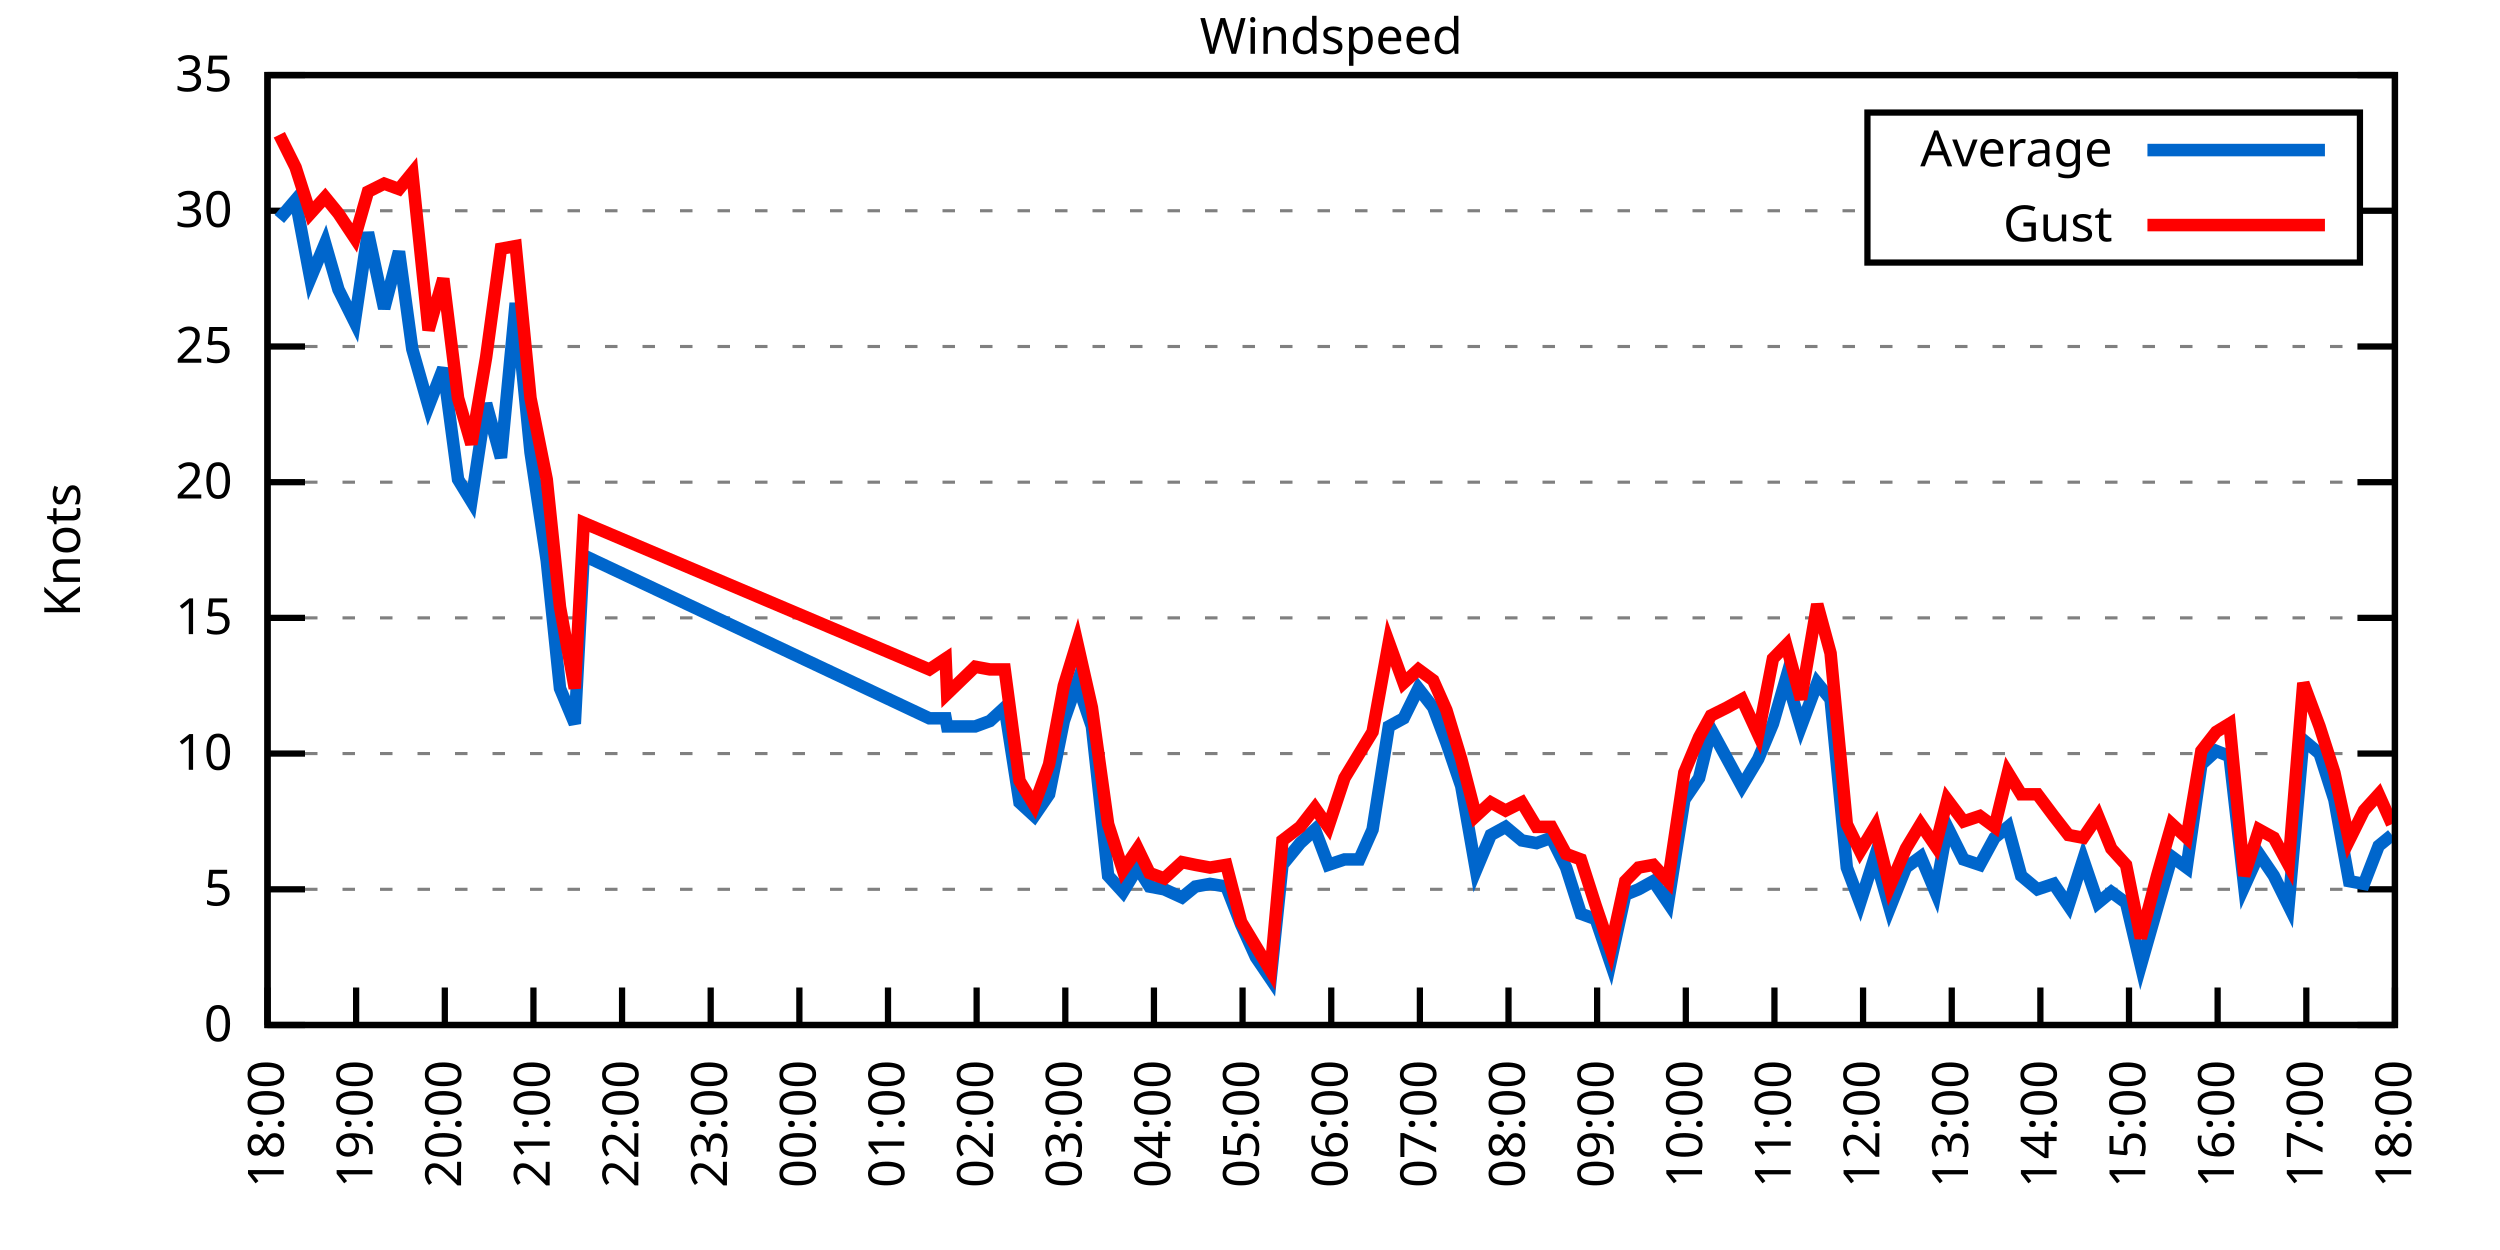
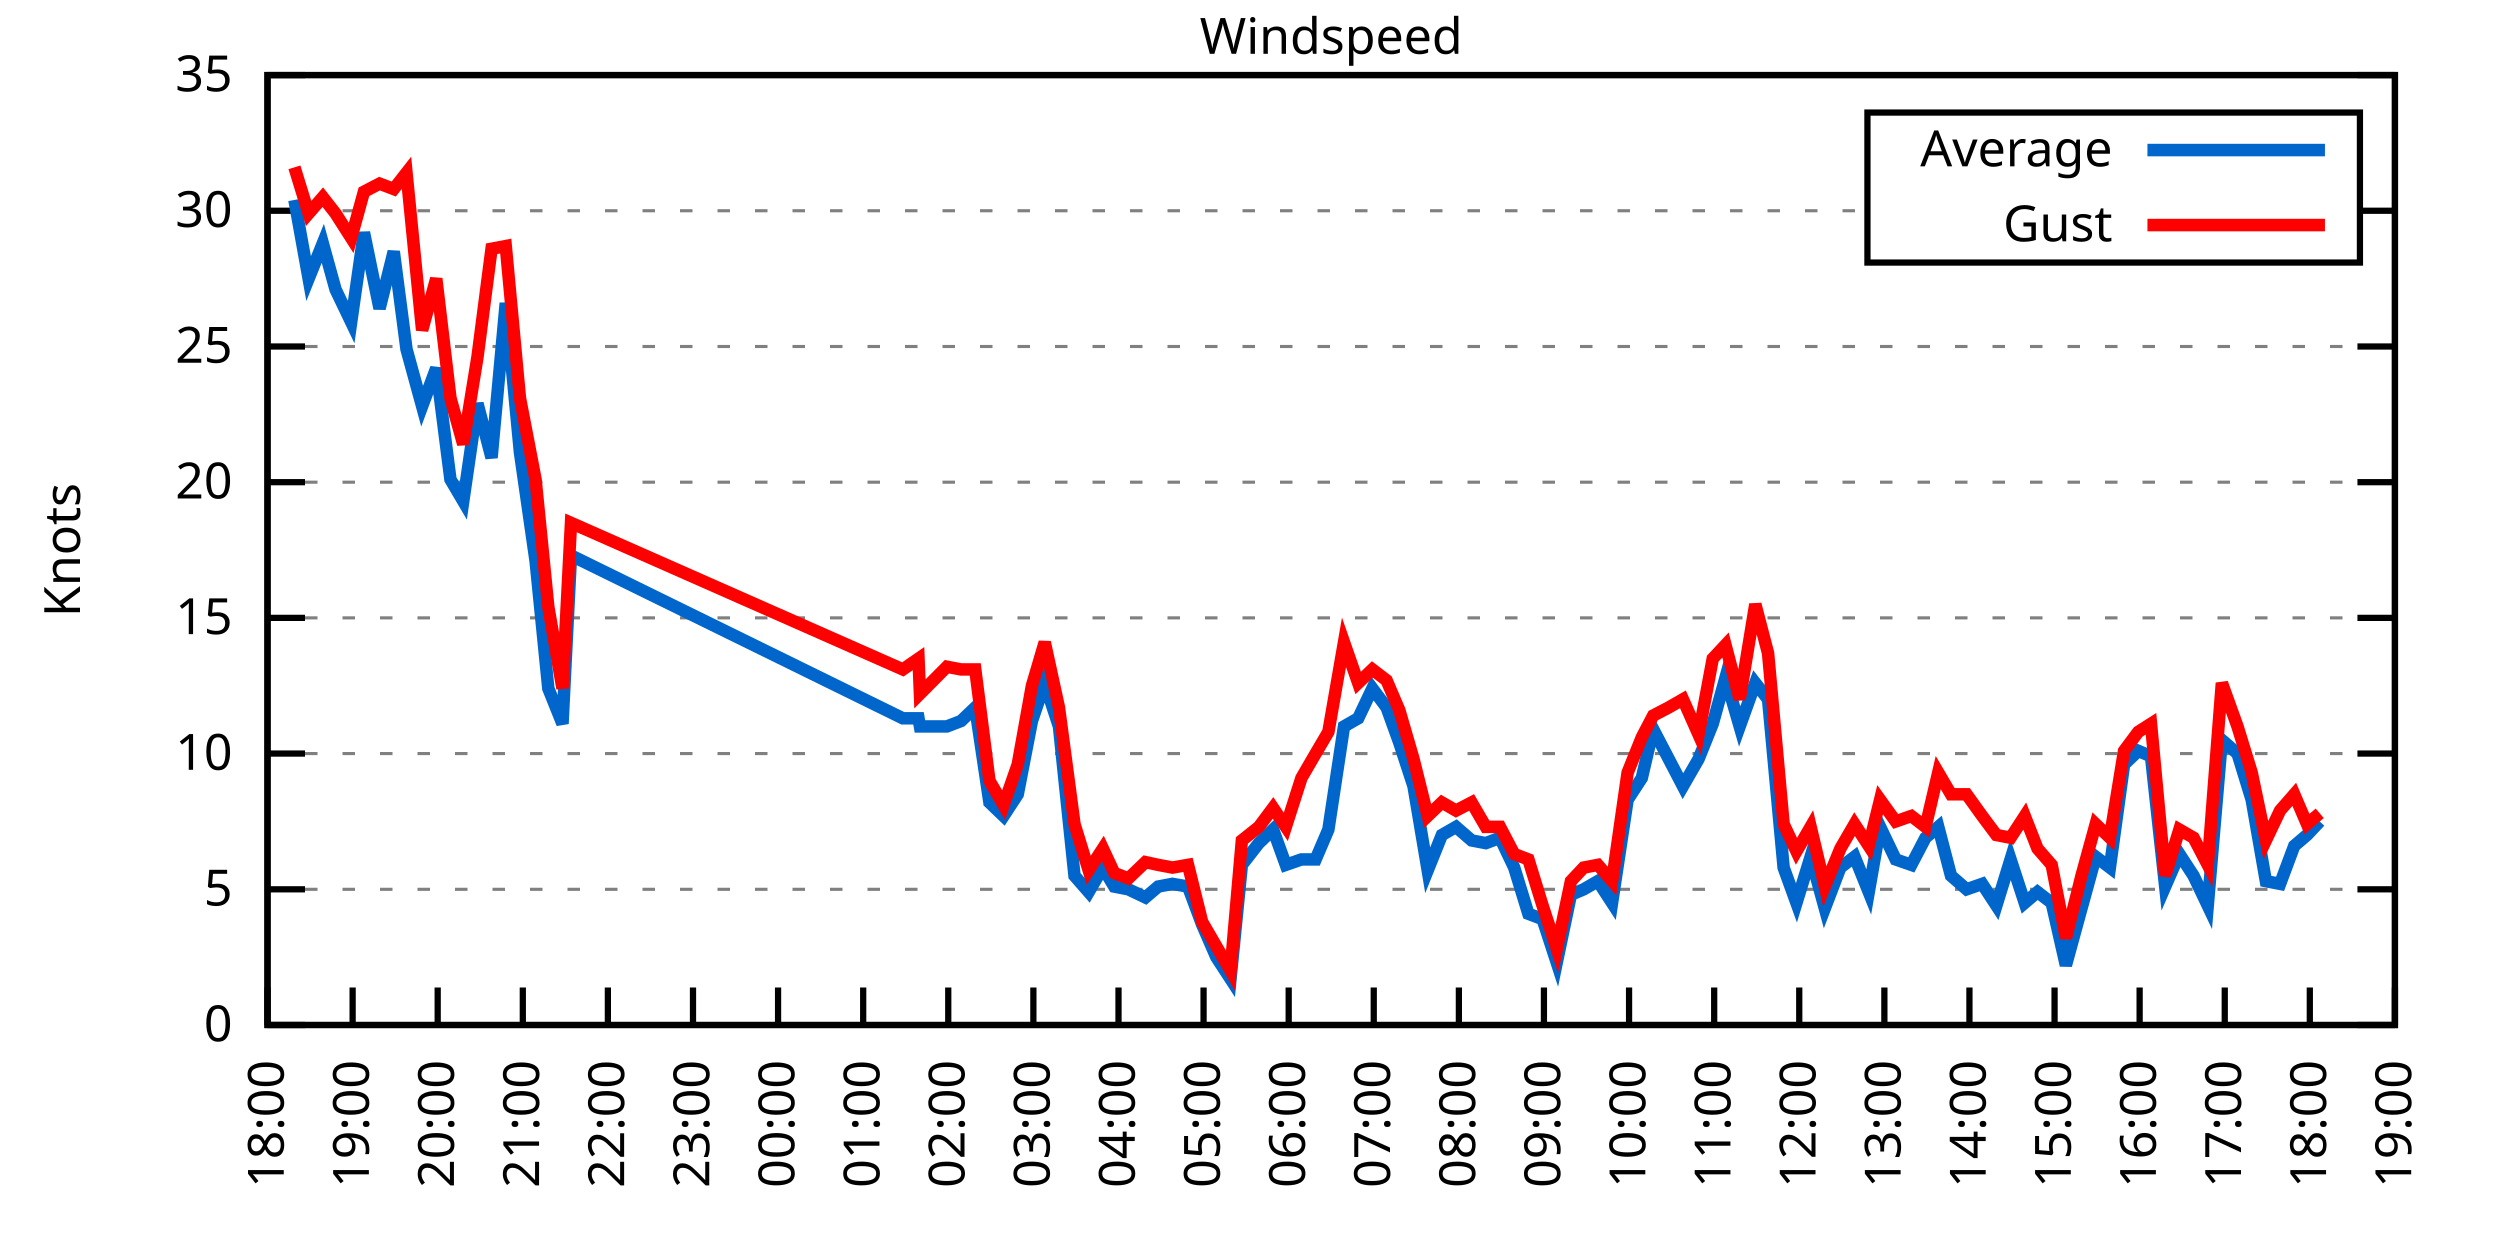
<svg xmlns="http://www.w3.org/2000/svg" xmlns:xlink="http://www.w3.org/1999/xlink" width="400" height="200" viewBox="0 0 400 200">
  <g id="gnuplot_canvas">
    <rect x="0" y="0" width="400" height="200" fill="none" />
    <defs>
      <circle id="gpDot" r="0.5" stroke-width="0.5" stroke="currentColor" />
      <path id="gpPt0" stroke-width="0.333" stroke="currentColor" d="M-1,0 h2 M0,-1 v2" />
      <path id="gpPt1" stroke-width="0.333" stroke="currentColor" d="M-1,-1 L1,1 M1,-1 L-1,1" />
      <path id="gpPt2" stroke-width="0.333" stroke="currentColor" d="M-1,0 L1,0 M0,-1 L0,1 M-1,-1 L1,1 M-1,1 L1,-1" />
      <rect id="gpPt3" stroke-width="0.333" stroke="currentColor" x="-1" y="-1" width="2" height="2" />
      <rect id="gpPt4" stroke-width="0.333" stroke="currentColor" fill="currentColor" x="-1" y="-1" width="2" height="2" />
      <circle id="gpPt5" stroke-width="0.333" stroke="currentColor" cx="0" cy="0" r="1" />
      <use xlink:href="#gpPt5" id="gpPt6" fill="currentColor" stroke="none" />
      <path id="gpPt7" stroke-width="0.333" stroke="currentColor" d="M0,-1.33 L-1.33,0.67 L1.33,0.67 z" />
      <use xlink:href="#gpPt7" id="gpPt8" fill="currentColor" stroke="none" />
      <use xlink:href="#gpPt7" id="gpPt9" stroke="currentColor" transform="rotate(180)" />
      <use xlink:href="#gpPt9" id="gpPt10" fill="currentColor" stroke="none" />
      <use xlink:href="#gpPt3" id="gpPt11" stroke="currentColor" transform="rotate(45)" />
      <use xlink:href="#gpPt11" id="gpPt12" fill="currentColor" stroke="none" />
      <path id="gpPt13" stroke-width="0.333" stroke="currentColor" d="M0,1.330 L1.265,0.411 L0.782,-1.067 L-0.782,-1.076 L-1.265,0.411 z" />
      <use xlink:href="#gpPt13" id="gpPt14" fill="currentColor" stroke="none" />
      <filter id="textbox" filterUnits="objectBoundingBox" x="0" y="0" height="1" width="1">
        <feFlood flood-color="white" flood-opacity="1" result="bgnd" />
        <feComposite in="SourceGraphic" in2="bgnd" operator="atop" />
      </filter>
      <filter id="greybox" filterUnits="objectBoundingBox" x="0" y="0" height="1" width="1">
        <feFlood flood-color="lightgrey" flood-opacity="1" result="grey" />
        <feComposite in="SourceGraphic" in2="grey" operator="atop" />
      </filter>
    </defs>
    <g fill="none" color="white" stroke="currentColor" stroke-width="1.00" stroke-linecap="butt" stroke-linejoin="miter">
</g>
    <g fill="none" color="black" stroke="currentColor" stroke-width="1.00" stroke-linecap="butt" stroke-linejoin="miter">
      <g stroke="none" shape-rendering="crispEdges">
        <polygon fill="rgb(255, 255, 255)" points="42.80,164.00 383.18,164.00 383.18,12.02 42.80,12.02 " />
      </g>
    </g>
    <g fill="none" color="black" stroke="currentColor" stroke-width="1.00" stroke-linecap="butt" stroke-linejoin="miter">
</g>
    <g fill="none" color="black" stroke="black" stroke-width="0.50" stroke-linecap="butt" stroke-linejoin="miter">
</g>
    <g fill="none" color="gray" stroke="currentColor" stroke-width="0.50" stroke-linecap="butt" stroke-linejoin="miter">
      <path stroke="gray" stroke-dasharray="2,4" class="gridline" d="M42.80,164.00 L383.19,164.00  " />
    </g>
    <g fill="none" color="gray" stroke="gray" stroke-width="1.00" stroke-linecap="butt" stroke-linejoin="miter">
</g>
    <g fill="none" color="black" stroke="currentColor" stroke-width="1.00" stroke-linecap="butt" stroke-linejoin="miter">
      <path stroke="black" d="M42.80,164.00 L48.80,164.00 M383.19,164.00 L377.19,164.00  " />
      <g transform="translate(37.20,166.60)" stroke="none" fill="black" font-family="Sans" font-size="8.00" text-anchor="end">
        <text>
          <tspan font-family="Sans"> 0</tspan>
        </text>
      </g>
    </g>
    <g fill="none" color="black" stroke="currentColor" stroke-width="1.00" stroke-linecap="butt" stroke-linejoin="miter">
</g>
    <g fill="none" color="black" stroke="black" stroke-width="0.50" stroke-linecap="butt" stroke-linejoin="miter">
</g>
    <g fill="none" color="gray" stroke="currentColor" stroke-width="0.50" stroke-linecap="butt" stroke-linejoin="miter">
      <path stroke="gray" stroke-dasharray="2,4" class="gridline" d="M42.80,142.29 L383.19,142.29  " />
    </g>
    <g fill="none" color="gray" stroke="gray" stroke-width="1.00" stroke-linecap="butt" stroke-linejoin="miter">
</g>
    <g fill="none" color="black" stroke="currentColor" stroke-width="1.00" stroke-linecap="butt" stroke-linejoin="miter">
      <path stroke="black" d="M42.80,142.29 L48.80,142.29 M383.19,142.29 L377.19,142.29  " />
      <g transform="translate(37.20,144.89)" stroke="none" fill="black" font-family="Sans" font-size="8.00" text-anchor="end">
        <text>
          <tspan font-family="Sans"> 5</tspan>
        </text>
      </g>
    </g>
    <g fill="none" color="black" stroke="currentColor" stroke-width="1.00" stroke-linecap="butt" stroke-linejoin="miter">
</g>
    <g fill="none" color="black" stroke="black" stroke-width="0.50" stroke-linecap="butt" stroke-linejoin="miter">
</g>
    <g fill="none" color="gray" stroke="currentColor" stroke-width="0.50" stroke-linecap="butt" stroke-linejoin="miter">
      <path stroke="gray" stroke-dasharray="2,4" class="gridline" d="M42.80,120.57 L383.19,120.57  " />
    </g>
    <g fill="none" color="gray" stroke="gray" stroke-width="1.00" stroke-linecap="butt" stroke-linejoin="miter">
</g>
    <g fill="none" color="black" stroke="currentColor" stroke-width="1.00" stroke-linecap="butt" stroke-linejoin="miter">
      <path stroke="black" d="M42.80,120.57 L48.80,120.57 M383.19,120.57 L377.19,120.57  " />
      <g transform="translate(37.20,123.17)" stroke="none" fill="black" font-family="Sans" font-size="8.00" text-anchor="end">
        <text>
          <tspan font-family="Sans"> 10</tspan>
        </text>
      </g>
    </g>
    <g fill="none" color="black" stroke="currentColor" stroke-width="1.00" stroke-linecap="butt" stroke-linejoin="miter">
</g>
    <g fill="none" color="black" stroke="black" stroke-width="0.50" stroke-linecap="butt" stroke-linejoin="miter">
</g>
    <g fill="none" color="gray" stroke="currentColor" stroke-width="0.50" stroke-linecap="butt" stroke-linejoin="miter">
      <path stroke="gray" stroke-dasharray="2,4" class="gridline" d="M42.80,98.86 L383.19,98.86  " />
    </g>
    <g fill="none" color="gray" stroke="gray" stroke-width="1.00" stroke-linecap="butt" stroke-linejoin="miter">
</g>
    <g fill="none" color="black" stroke="currentColor" stroke-width="1.00" stroke-linecap="butt" stroke-linejoin="miter">
      <path stroke="black" d="M42.80,98.86 L48.80,98.86 M383.19,98.86 L377.19,98.86  " />
      <g transform="translate(37.20,101.46)" stroke="none" fill="black" font-family="Sans" font-size="8.00" text-anchor="end">
        <text>
          <tspan font-family="Sans"> 15</tspan>
        </text>
      </g>
    </g>
    <g fill="none" color="black" stroke="currentColor" stroke-width="1.00" stroke-linecap="butt" stroke-linejoin="miter">
</g>
    <g fill="none" color="black" stroke="black" stroke-width="0.50" stroke-linecap="butt" stroke-linejoin="miter">
</g>
    <g fill="none" color="gray" stroke="currentColor" stroke-width="0.50" stroke-linecap="butt" stroke-linejoin="miter">
      <path stroke="gray" stroke-dasharray="2,4" class="gridline" d="M42.80,77.15 L383.19,77.15  " />
    </g>
    <g fill="none" color="gray" stroke="gray" stroke-width="1.00" stroke-linecap="butt" stroke-linejoin="miter">
</g>
    <g fill="none" color="black" stroke="currentColor" stroke-width="1.00" stroke-linecap="butt" stroke-linejoin="miter">
      <path stroke="black" d="M42.80,77.15 L48.80,77.15 M383.19,77.15 L377.19,77.15  " />
      <g transform="translate(37.20,79.75)" stroke="none" fill="black" font-family="Sans" font-size="8.00" text-anchor="end">
        <text>
          <tspan font-family="Sans"> 20</tspan>
        </text>
      </g>
    </g>
    <g fill="none" color="black" stroke="currentColor" stroke-width="1.00" stroke-linecap="butt" stroke-linejoin="miter">
</g>
    <g fill="none" color="black" stroke="black" stroke-width="0.50" stroke-linecap="butt" stroke-linejoin="miter">
</g>
    <g fill="none" color="gray" stroke="currentColor" stroke-width="0.50" stroke-linecap="butt" stroke-linejoin="miter">
      <path stroke="gray" stroke-dasharray="2,4" class="gridline" d="M42.80,55.44 L383.19,55.44  " />
    </g>
    <g fill="none" color="gray" stroke="gray" stroke-width="1.00" stroke-linecap="butt" stroke-linejoin="miter">
</g>
    <g fill="none" color="black" stroke="currentColor" stroke-width="1.00" stroke-linecap="butt" stroke-linejoin="miter">
      <path stroke="black" d="M42.80,55.44 L48.80,55.44 M383.19,55.44 L377.19,55.44  " />
      <g transform="translate(37.20,58.04)" stroke="none" fill="black" font-family="Sans" font-size="8.00" text-anchor="end">
        <text>
          <tspan font-family="Sans"> 25</tspan>
        </text>
      </g>
    </g>
    <g fill="none" color="black" stroke="currentColor" stroke-width="1.00" stroke-linecap="butt" stroke-linejoin="miter">
</g>
    <g fill="none" color="black" stroke="black" stroke-width="0.50" stroke-linecap="butt" stroke-linejoin="miter">
</g>
    <g fill="none" color="gray" stroke="currentColor" stroke-width="0.50" stroke-linecap="butt" stroke-linejoin="miter">
      <path stroke="gray" stroke-dasharray="2,4" class="gridline" d="M42.80,33.72 L298.79,33.72 M377.59,33.72 L383.19,33.72  " />
    </g>
    <g fill="none" color="gray" stroke="gray" stroke-width="1.00" stroke-linecap="butt" stroke-linejoin="miter">
</g>
    <g fill="none" color="black" stroke="currentColor" stroke-width="1.00" stroke-linecap="butt" stroke-linejoin="miter">
      <path stroke="black" d="M42.80,33.72 L48.80,33.72 M383.19,33.72 L377.19,33.72  " />
      <g transform="translate(37.20,36.32)" stroke="none" fill="black" font-family="Sans" font-size="8.00" text-anchor="end">
        <text>
          <tspan font-family="Sans"> 30</tspan>
        </text>
      </g>
    </g>
    <g fill="none" color="black" stroke="currentColor" stroke-width="1.00" stroke-linecap="butt" stroke-linejoin="miter">
</g>
    <g fill="none" color="black" stroke="black" stroke-width="0.50" stroke-linecap="butt" stroke-linejoin="miter">
</g>
    <g fill="none" color="gray" stroke="currentColor" stroke-width="0.50" stroke-linecap="butt" stroke-linejoin="miter">
      <path stroke="gray" stroke-dasharray="2,4" class="gridline" d="M42.80,12.01 L383.19,12.01  " />
    </g>
    <g fill="none" color="gray" stroke="gray" stroke-width="1.00" stroke-linecap="butt" stroke-linejoin="miter">
</g>
    <g fill="none" color="black" stroke="currentColor" stroke-width="1.00" stroke-linecap="butt" stroke-linejoin="miter">
      <path stroke="black" d="M42.80,12.01 L48.80,12.01 M383.19,12.01 L377.19,12.01  " />
      <g transform="translate(37.20,14.61)" stroke="none" fill="black" font-family="Sans" font-size="8.00" text-anchor="end">
        <text>
          <tspan font-family="Sans"> 35</tspan>
        </text>
      </g>
    </g>
    <g fill="none" color="black" stroke="currentColor" stroke-width="1.00" stroke-linecap="butt" stroke-linejoin="miter">
      <path stroke="black" d="M42.80,164.00 L42.80,158.00  " />
      <g transform="translate(45.40,169.60) rotate(270.00)" stroke="none" fill="black" font-family="Sans" font-size="8.00" text-anchor="end">
        <text>
          <tspan font-family="Sans">18:00</tspan>
        </text>
      </g>
    </g>
    <g fill="none" color="black" stroke="currentColor" stroke-width="1.00" stroke-linecap="butt" stroke-linejoin="miter">
-       <path stroke="black" d="M56.98,164.00 L56.98,158.00  " />
-       <g transform="translate(59.58,169.60) rotate(270.00)" stroke="none" fill="black" font-family="Sans" font-size="8.00" text-anchor="end">
+       <path stroke="black" d="M56.42,164.00 L56.42,158.00  " />
+       <g transform="translate(59.02,169.60) rotate(270.00)" stroke="none" fill="black" font-family="Sans" font-size="8.00" text-anchor="end">
        <text>
          <tspan font-family="Sans">19:00</tspan>
        </text>
      </g>
    </g>
    <g fill="none" color="black" stroke="currentColor" stroke-width="1.00" stroke-linecap="butt" stroke-linejoin="miter">
-       <path stroke="black" d="M71.17,164.00 L71.17,158.00  " />
-       <g transform="translate(73.77,169.60) rotate(270.00)" stroke="none" fill="black" font-family="Sans" font-size="8.00" text-anchor="end">
+       <path stroke="black" d="M70.03,164.00 L70.03,158.00  " />
+       <g transform="translate(72.63,169.60) rotate(270.00)" stroke="none" fill="black" font-family="Sans" font-size="8.00" text-anchor="end">
        <text>
          <tspan font-family="Sans">20:00</tspan>
        </text>
      </g>
    </g>
    <g fill="none" color="black" stroke="currentColor" stroke-width="1.00" stroke-linecap="butt" stroke-linejoin="miter">
-       <path stroke="black" d="M85.35,164.00 L85.35,158.00  " />
-       <g transform="translate(87.95,169.60) rotate(270.00)" stroke="none" fill="black" font-family="Sans" font-size="8.00" text-anchor="end">
+       <path stroke="black" d="M83.65,164.00 L83.65,158.00  " />
+       <g transform="translate(86.25,169.60) rotate(270.00)" stroke="none" fill="black" font-family="Sans" font-size="8.00" text-anchor="end">
        <text>
          <tspan font-family="Sans">21:00</tspan>
        </text>
      </g>
    </g>
    <g fill="none" color="black" stroke="currentColor" stroke-width="1.00" stroke-linecap="butt" stroke-linejoin="miter">
-       <path stroke="black" d="M99.53,164.00 L99.53,158.00  " />
-       <g transform="translate(102.13,169.60) rotate(270.00)" stroke="none" fill="black" font-family="Sans" font-size="8.00" text-anchor="end">
+       <path stroke="black" d="M97.26,164.00 L97.26,158.00  " />
+       <g transform="translate(99.86,169.60) rotate(270.00)" stroke="none" fill="black" font-family="Sans" font-size="8.00" text-anchor="end">
        <text>
          <tspan font-family="Sans">22:00</tspan>
        </text>
      </g>
    </g>
    <g fill="none" color="black" stroke="currentColor" stroke-width="1.00" stroke-linecap="butt" stroke-linejoin="miter">
-       <path stroke="black" d="M113.71,164.00 L113.71,158.00  " />
-       <g transform="translate(116.31,169.60) rotate(270.00)" stroke="none" fill="black" font-family="Sans" font-size="8.00" text-anchor="end">
+       <path stroke="black" d="M110.88,164.00 L110.88,158.00  " />
+       <g transform="translate(113.48,169.60) rotate(270.00)" stroke="none" fill="black" font-family="Sans" font-size="8.00" text-anchor="end">
        <text>
          <tspan font-family="Sans">23:00</tspan>
        </text>
      </g>
    </g>
    <g fill="none" color="black" stroke="currentColor" stroke-width="1.00" stroke-linecap="butt" stroke-linejoin="miter">
-       <path stroke="black" d="M127.90,164.00 L127.90,158.00  " />
-       <g transform="translate(130.50,169.60) rotate(270.00)" stroke="none" fill="black" font-family="Sans" font-size="8.00" text-anchor="end">
+       <path stroke="black" d="M124.49,164.00 L124.49,158.00  " />
+       <g transform="translate(127.09,169.60) rotate(270.00)" stroke="none" fill="black" font-family="Sans" font-size="8.00" text-anchor="end">
        <text>
          <tspan font-family="Sans">00:00</tspan>
        </text>
      </g>
    </g>
    <g fill="none" color="black" stroke="currentColor" stroke-width="1.00" stroke-linecap="butt" stroke-linejoin="miter">
-       <path stroke="black" d="M142.08,164.00 L142.08,158.00  " />
-       <g transform="translate(144.68,169.60) rotate(270.00)" stroke="none" fill="black" font-family="Sans" font-size="8.00" text-anchor="end">
+       <path stroke="black" d="M138.11,164.00 L138.11,158.00  " />
+       <g transform="translate(140.71,169.60) rotate(270.00)" stroke="none" fill="black" font-family="Sans" font-size="8.00" text-anchor="end">
        <text>
          <tspan font-family="Sans">01:00</tspan>
        </text>
      </g>
    </g>
    <g fill="none" color="black" stroke="currentColor" stroke-width="1.00" stroke-linecap="butt" stroke-linejoin="miter">
-       <path stroke="black" d="M156.26,164.00 L156.26,158.00  " />
-       <g transform="translate(158.86,169.60) rotate(270.00)" stroke="none" fill="black" font-family="Sans" font-size="8.00" text-anchor="end">
+       <path stroke="black" d="M151.72,164.00 L151.72,158.00  " />
+       <g transform="translate(154.32,169.60) rotate(270.00)" stroke="none" fill="black" font-family="Sans" font-size="8.00" text-anchor="end">
        <text>
          <tspan font-family="Sans">02:00</tspan>
        </text>
      </g>
    </g>
    <g fill="none" color="black" stroke="currentColor" stroke-width="1.00" stroke-linecap="butt" stroke-linejoin="miter">
-       <path stroke="black" d="M170.45,164.00 L170.45,158.00  " />
-       <g transform="translate(173.05,169.60) rotate(270.00)" stroke="none" fill="black" font-family="Sans" font-size="8.00" text-anchor="end">
+       <path stroke="black" d="M165.34,164.00 L165.34,158.00  " />
+       <g transform="translate(167.94,169.60) rotate(270.00)" stroke="none" fill="black" font-family="Sans" font-size="8.00" text-anchor="end">
        <text>
          <tspan font-family="Sans">03:00</tspan>
        </text>
      </g>
    </g>
    <g fill="none" color="black" stroke="currentColor" stroke-width="1.00" stroke-linecap="butt" stroke-linejoin="miter">
-       <path stroke="black" d="M184.63,164.00 L184.63,158.00  " />
-       <g transform="translate(187.23,169.60) rotate(270.00)" stroke="none" fill="black" font-family="Sans" font-size="8.00" text-anchor="end">
+       <path stroke="black" d="M178.96,164.00 L178.96,158.00  " />
+       <g transform="translate(181.56,169.60) rotate(270.00)" stroke="none" fill="black" font-family="Sans" font-size="8.00" text-anchor="end">
        <text>
          <tspan font-family="Sans">04:00</tspan>
        </text>
      </g>
    </g>
    <g fill="none" color="black" stroke="currentColor" stroke-width="1.00" stroke-linecap="butt" stroke-linejoin="miter">
-       <path stroke="black" d="M198.81,164.00 L198.81,158.00  " />
-       <g transform="translate(201.41,169.60) rotate(270.00)" stroke="none" fill="black" font-family="Sans" font-size="8.00" text-anchor="end">
+       <path stroke="black" d="M192.57,164.00 L192.57,158.00  " />
+       <g transform="translate(195.17,169.60) rotate(270.00)" stroke="none" fill="black" font-family="Sans" font-size="8.00" text-anchor="end">
        <text>
          <tspan font-family="Sans">05:00</tspan>
        </text>
      </g>
    </g>
    <g fill="none" color="black" stroke="currentColor" stroke-width="1.00" stroke-linecap="butt" stroke-linejoin="miter">
-       <path stroke="black" d="M213.00,164.00 L213.00,158.00  " />
-       <g transform="translate(215.60,169.60) rotate(270.00)" stroke="none" fill="black" font-family="Sans" font-size="8.00" text-anchor="end">
+       <path stroke="black" d="M206.19,164.00 L206.19,158.00  " />
+       <g transform="translate(208.79,169.60) rotate(270.00)" stroke="none" fill="black" font-family="Sans" font-size="8.00" text-anchor="end">
        <text>
          <tspan font-family="Sans">06:00</tspan>
        </text>
      </g>
    </g>
    <g fill="none" color="black" stroke="currentColor" stroke-width="1.00" stroke-linecap="butt" stroke-linejoin="miter">
-       <path stroke="black" d="M227.18,164.00 L227.18,158.00  " />
-       <g transform="translate(229.78,169.60) rotate(270.00)" stroke="none" fill="black" font-family="Sans" font-size="8.00" text-anchor="end">
+       <path stroke="black" d="M219.80,164.00 L219.80,158.00  " />
+       <g transform="translate(222.40,169.60) rotate(270.00)" stroke="none" fill="black" font-family="Sans" font-size="8.00" text-anchor="end">
        <text>
          <tspan font-family="Sans">07:00</tspan>
        </text>
      </g>
    </g>
    <g fill="none" color="black" stroke="currentColor" stroke-width="1.00" stroke-linecap="butt" stroke-linejoin="miter">
-       <path stroke="black" d="M241.36,164.00 L241.36,158.00  " />
-       <g transform="translate(243.96,169.60) rotate(270.00)" stroke="none" fill="black" font-family="Sans" font-size="8.00" text-anchor="end">
+       <path stroke="black" d="M233.42,164.00 L233.42,158.00  " />
+       <g transform="translate(236.02,169.60) rotate(270.00)" stroke="none" fill="black" font-family="Sans" font-size="8.00" text-anchor="end">
        <text>
          <tspan font-family="Sans">08:00</tspan>
        </text>
      </g>
    </g>
    <g fill="none" color="black" stroke="currentColor" stroke-width="1.00" stroke-linecap="butt" stroke-linejoin="miter">
-       <path stroke="black" d="M255.54,164.00 L255.54,158.00  " />
-       <g transform="translate(258.14,169.60) rotate(270.00)" stroke="none" fill="black" font-family="Sans" font-size="8.00" text-anchor="end">
+       <path stroke="black" d="M247.03,164.00 L247.03,158.00  " />
+       <g transform="translate(249.63,169.60) rotate(270.00)" stroke="none" fill="black" font-family="Sans" font-size="8.00" text-anchor="end">
        <text>
          <tspan font-family="Sans">09:00</tspan>
        </text>
      </g>
    </g>
    <g fill="none" color="black" stroke="currentColor" stroke-width="1.00" stroke-linecap="butt" stroke-linejoin="miter">
-       <path stroke="black" d="M269.73,164.00 L269.73,158.00  " />
-       <g transform="translate(272.33,169.60) rotate(270.00)" stroke="none" fill="black" font-family="Sans" font-size="8.00" text-anchor="end">
+       <path stroke="black" d="M260.65,164.00 L260.65,158.00  " />
+       <g transform="translate(263.25,169.60) rotate(270.00)" stroke="none" fill="black" font-family="Sans" font-size="8.00" text-anchor="end">
        <text>
          <tspan font-family="Sans">10:00</tspan>
        </text>
      </g>
    </g>
    <g fill="none" color="black" stroke="currentColor" stroke-width="1.00" stroke-linecap="butt" stroke-linejoin="miter">
-       <path stroke="black" d="M283.91,164.00 L283.91,158.00  " />
-       <g transform="translate(286.51,169.60) rotate(270.00)" stroke="none" fill="black" font-family="Sans" font-size="8.00" text-anchor="end">
+       <path stroke="black" d="M274.27,164.00 L274.27,158.00  " />
+       <g transform="translate(276.87,169.60) rotate(270.00)" stroke="none" fill="black" font-family="Sans" font-size="8.00" text-anchor="end">
        <text>
          <tspan font-family="Sans">11:00</tspan>
        </text>
      </g>
    </g>
    <g fill="none" color="black" stroke="currentColor" stroke-width="1.00" stroke-linecap="butt" stroke-linejoin="miter">
-       <path stroke="black" d="M298.09,164.00 L298.09,158.00  " />
-       <g transform="translate(300.69,169.60) rotate(270.00)" stroke="none" fill="black" font-family="Sans" font-size="8.00" text-anchor="end">
+       <path stroke="black" d="M287.88,164.00 L287.88,158.00  " />
+       <g transform="translate(290.48,169.60) rotate(270.00)" stroke="none" fill="black" font-family="Sans" font-size="8.00" text-anchor="end">
        <text>
          <tspan font-family="Sans">12:00</tspan>
        </text>
      </g>
    </g>
    <g fill="none" color="black" stroke="currentColor" stroke-width="1.00" stroke-linecap="butt" stroke-linejoin="miter">
-       <path stroke="black" d="M312.28,164.00 L312.28,158.00  " />
-       <g transform="translate(314.88,169.60) rotate(270.00)" stroke="none" fill="black" font-family="Sans" font-size="8.00" text-anchor="end">
+       <path stroke="black" d="M301.50,164.00 L301.50,158.00  " />
+       <g transform="translate(304.10,169.60) rotate(270.00)" stroke="none" fill="black" font-family="Sans" font-size="8.00" text-anchor="end">
        <text>
          <tspan font-family="Sans">13:00</tspan>
        </text>
      </g>
    </g>
    <g fill="none" color="black" stroke="currentColor" stroke-width="1.00" stroke-linecap="butt" stroke-linejoin="miter">
-       <path stroke="black" d="M326.46,164.00 L326.46,158.00  " />
-       <g transform="translate(329.06,169.60) rotate(270.00)" stroke="none" fill="black" font-family="Sans" font-size="8.00" text-anchor="end">
+       <path stroke="black" d="M315.11,164.00 L315.11,158.00  " />
+       <g transform="translate(317.71,169.60) rotate(270.00)" stroke="none" fill="black" font-family="Sans" font-size="8.00" text-anchor="end">
        <text>
          <tspan font-family="Sans">14:00</tspan>
        </text>
      </g>
    </g>
    <g fill="none" color="black" stroke="currentColor" stroke-width="1.00" stroke-linecap="butt" stroke-linejoin="miter">
-       <path stroke="black" d="M340.64,164.00 L340.64,158.00  " />
-       <g transform="translate(343.24,169.60) rotate(270.00)" stroke="none" fill="black" font-family="Sans" font-size="8.00" text-anchor="end">
+       <path stroke="black" d="M328.73,164.00 L328.73,158.00  " />
+       <g transform="translate(331.33,169.60) rotate(270.00)" stroke="none" fill="black" font-family="Sans" font-size="8.00" text-anchor="end">
        <text>
          <tspan font-family="Sans">15:00</tspan>
        </text>
      </g>
    </g>
    <g fill="none" color="black" stroke="currentColor" stroke-width="1.00" stroke-linecap="butt" stroke-linejoin="miter">
-       <path stroke="black" d="M354.82,164.00 L354.82,158.00  " />
-       <g transform="translate(357.42,169.60) rotate(270.00)" stroke="none" fill="black" font-family="Sans" font-size="8.00" text-anchor="end">
+       <path stroke="black" d="M342.34,164.00 L342.34,158.00  " />
+       <g transform="translate(344.94,169.60) rotate(270.00)" stroke="none" fill="black" font-family="Sans" font-size="8.00" text-anchor="end">
        <text>
          <tspan font-family="Sans">16:00</tspan>
        </text>
      </g>
    </g>
    <g fill="none" color="black" stroke="currentColor" stroke-width="1.00" stroke-linecap="butt" stroke-linejoin="miter">
-       <path stroke="black" d="M369.01,164.00 L369.01,158.00  " />
-       <g transform="translate(371.61,169.60) rotate(270.00)" stroke="none" fill="black" font-family="Sans" font-size="8.00" text-anchor="end">
+       <path stroke="black" d="M355.96,164.00 L355.96,158.00  " />
+       <g transform="translate(358.56,169.60) rotate(270.00)" stroke="none" fill="black" font-family="Sans" font-size="8.00" text-anchor="end">
        <text>
          <tspan font-family="Sans">17:00</tspan>
+         </text>
+       </g>
+     </g>
+     <g fill="none" color="black" stroke="currentColor" stroke-width="1.00" stroke-linecap="butt" stroke-linejoin="miter">
+       <path stroke="black" d="M369.57,164.00 L369.57,158.00  " />
+       <g transform="translate(372.17,169.60) rotate(270.00)" stroke="none" fill="black" font-family="Sans" font-size="8.00" text-anchor="end">
+         <text>
+           <tspan font-family="Sans">18:00</tspan>
        </text>
      </g>
    </g>
    <g fill="none" color="black" stroke="currentColor" stroke-width="1.00" stroke-linecap="butt" stroke-linejoin="miter">
      <path stroke="black" d="M383.19,164.00 L383.19,158.00  " />
      <g transform="translate(385.79,169.60) rotate(270.00)" stroke="none" fill="black" font-family="Sans" font-size="8.00" text-anchor="end">
        <text>
-           <tspan font-family="Sans">18:00</tspan>
+           <tspan font-family="Sans">19:00</tspan>
        </text>
      </g>
    </g>
    <g fill="none" color="black" stroke="currentColor" stroke-width="1.00" stroke-linecap="butt" stroke-linejoin="miter">
</g>
    <g fill="none" color="black" stroke="currentColor" stroke-width="1.00" stroke-linecap="butt" stroke-linejoin="miter">
      <path stroke="black" d="M42.80,12.01 L42.80,164.00 L383.19,164.00 L383.19,12.01 L42.80,12.01 Z  " />
    </g>
    <g fill="none" color="black" stroke="currentColor" stroke-width="1.00" stroke-linecap="butt" stroke-linejoin="miter">
</g>
    <g fill="none" color="black" stroke="currentColor" stroke-width="1.00" stroke-linecap="butt" stroke-linejoin="miter">
      <path stroke="black" d="M298.79,42.01 L298.79,18.01 L377.59,18.01 L377.59,42.01 L298.79,42.01 Z  " />
    </g>
    <g id="Windspeed_plot_1">
      <g fill="none" color="white" stroke="black" stroke-width="2.00" stroke-linecap="butt" stroke-linejoin="miter">
</g>
      <g fill="none" color="black" stroke="currentColor" stroke-width="2.00" stroke-linecap="butt" stroke-linejoin="miter">
        <g transform="translate(337.99,26.61)" stroke="none" fill="black" font-family="Sans" font-size="8.00" text-anchor="end">
          <text>
            <tspan font-family="Sans">Average</tspan>
          </text>
        </g>
      </g>
      <g fill="none" color="black" stroke="currentColor" stroke-width="2.00" stroke-linecap="butt" stroke-linejoin="miter">
-         <path stroke="rgb(  0, 102, 204)" d="M343.59,24.01 L371.99,24.01 M44.69,35.03 L47.29,31.99 L49.66,44.58 L52.02,38.93 L54.15,46.32 L56.75,51.53   L58.87,37.20 L61.47,49.36 L63.84,40.24 L65.97,55.87 L68.57,64.99 L70.93,58.91 L73.29,76.71 L75.42,80.19   L77.78,64.56 L80.15,73.24 L82.51,48.49 L84.88,72.37 L87.48,89.74 L89.60,110.15 L91.97,115.80 L93.39,88.87   L148.70,114.93 L151.30,114.93 L151.54,116.23 L156.03,116.23 L158.39,115.36 L160.75,113.19 L163.12,128.39 L165.48,130.56   L167.85,127.09 L170.21,115.36 L172.34,109.28 L174.70,116.23 L177.30,140.12 L179.67,142.72 L182.03,138.81 L183.92,141.85   L186.28,142.29 L189.12,143.59 L191.25,141.85 L193.61,141.42 L196.21,141.85 L198.58,147.93 L200.94,153.14 L203.30,156.62   L205.19,138.38 L208.03,134.90 L210.39,132.73 L212.52,138.38 L215.12,137.51 L217.49,137.51 L219.61,132.73 L222.21,116.23   L224.58,114.93 L226.94,110.15 L229.31,113.19 L231.43,118.84 L233.80,125.79 L236.16,139.25 L238.52,133.60 L240.89,132.30   L243.49,134.47 L245.85,134.90 L248.22,134.04 L250.58,138.81 L252.94,146.20 L255.31,147.06 L257.67,154.01 L260.04,143.16   L262.16,142.29 L264.53,140.98 L266.89,144.46 L269.49,127.96 L271.85,124.48 L273.75,116.67 L276.35,121.44 L278.71,125.79   L281.31,121.44 L283.67,115.80 L285.80,108.42 L288.16,116.23 L290.76,109.28 L292.89,111.89 L295.49,138.81 L297.62,144.46   L299.98,137.08 L302.35,145.33 L304.95,138.81 L307.31,137.08 L309.68,142.72 L311.57,132.30 L314.17,137.51 L316.77,138.38   L319.13,134.04 L321.26,132.30 L323.39,140.12 L325.99,142.29 L328.59,141.42 L330.95,144.89 L333.31,137.51 L335.68,144.46   L337.80,142.72 L340.17,144.46 L342.53,154.45 L345.13,145.33 L347.50,137.08 L349.86,138.81 L352.22,122.31 L354.59,120.14   L356.72,121.01 L359.08,141.85 L361.44,136.64 L363.81,140.12 L366.17,144.89 L368.53,118.40 L371.13,120.57 L373.50,127.96   L375.86,140.98 L378.23,141.42 L380.59,135.34 L382.72,133.60  " />
+         <path stroke="rgb(  0, 102, 204)" d="M343.59,24.01 L371.99,24.01 M47.11,31.99 L49.38,44.58 L51.65,38.93 L53.69,46.32 L56.19,51.53 L58.23,37.20   L60.73,49.36 L63.00,40.24 L65.04,55.87 L67.54,64.99 L69.80,58.91 L72.07,76.71 L74.12,80.19 L76.39,64.56   L78.65,73.24 L80.92,48.49 L83.19,72.37 L85.69,89.74 L87.73,110.15 L90.00,115.80 L91.36,88.87 L144.46,114.93   L146.96,114.93 L147.19,116.23 L151.50,116.23 L153.77,115.36 L156.04,113.19 L158.31,128.39 L160.57,130.56 L162.84,127.09   L165.11,115.36 L167.16,109.28 L169.43,116.23 L171.92,140.12 L174.19,142.72 L176.46,138.81 L178.28,141.85 L180.54,142.29   L183.27,143.59 L185.31,141.85 L187.58,141.42 L190.08,141.85 L192.34,147.93 L194.61,153.14 L196.88,156.62 L198.70,138.38   L201.42,134.90 L203.69,132.73 L205.73,138.38 L208.23,137.51 L210.50,137.51 L212.54,132.73 L215.04,116.23 L217.31,114.93   L219.58,110.15 L221.85,113.19 L223.89,118.84 L226.16,125.79 L228.43,139.25 L230.70,133.60 L232.96,132.30 L235.46,134.47   L237.73,134.90 L240.00,134.04 L242.27,138.81 L244.54,146.20 L246.81,147.06 L249.08,154.01 L251.35,143.16 L253.39,142.29   L255.66,140.98 L257.93,144.46 L260.42,127.96 L262.69,124.48 L264.51,116.67 L267.00,121.44 L269.27,125.79 L271.77,121.44   L274.04,115.80 L276.08,108.42 L278.35,116.23 L280.85,109.28 L282.89,111.89 L285.38,138.81 L287.43,144.46 L289.70,137.08   L291.97,145.33 L294.46,138.81 L296.73,137.08 L299.00,142.72 L300.82,132.30 L303.31,137.51 L305.81,138.38 L308.08,134.04   L310.12,132.30 L312.16,140.12 L314.66,142.29 L317.15,141.42 L319.42,144.89 L321.69,137.51 L323.96,144.46 L326.00,142.72   L328.27,144.46 L330.54,154.45 L333.04,145.33 L335.31,137.08 L337.58,138.81 L339.85,122.31 L342.12,120.14 L344.16,121.01   L346.43,141.85 L348.70,136.64 L350.97,140.12 L353.24,144.89 L355.50,118.40 L358.00,120.57 L360.27,127.96 L362.54,140.98   L364.81,141.42 L367.08,135.34 L369.12,133.60 L371.16,131.43  " />
      </g>
    </g>
    <g id="Windspeed_plot_2">
      <g fill="none" color="black" stroke="currentColor" stroke-width="2.00" stroke-linecap="butt" stroke-linejoin="miter">
        <g transform="translate(337.99,38.61)" stroke="none" fill="black" font-family="Sans" font-size="8.00" text-anchor="end">
          <text>
            <tspan font-family="Sans">Gust</tspan>
          </text>
        </g>
      </g>
      <g fill="none" color="black" stroke="currentColor" stroke-width="2.00" stroke-linecap="butt" stroke-linejoin="miter">
-         <path stroke="rgb(255,   0,   0)" d="M343.59,36.01 L371.99,36.01 M44.69,21.56 L47.29,26.77 L49.66,34.16 L52.02,31.55 L54.15,34.16 L56.75,38.07   L58.87,30.68 L61.47,29.38 L63.84,30.25 L65.97,27.64 L68.57,52.83 L70.93,44.58 L73.29,63.69 L75.42,71.07   L77.78,57.17 L80.15,39.80 L82.51,39.37 L84.88,63.69 L87.48,76.71 L89.60,97.12 L91.97,110.15 L93.39,83.66   L148.70,107.11 L151.30,105.38 L151.54,111.02 L156.03,106.68 L158.39,107.11 L160.75,107.11 L163.12,124.92 L165.48,128.83   L167.85,122.31 L170.21,109.72 L172.34,102.77 L174.70,113.19 L177.30,131.86 L179.67,139.25 L182.03,135.77 L183.92,139.68   L186.28,140.55 L189.12,137.94 L191.25,138.38 L193.61,138.81 L196.21,138.38 L198.58,147.50 L200.94,151.41 L203.30,155.31   L205.19,134.47 L208.03,132.30 L210.39,129.26 L212.52,132.30 L215.12,124.48 L217.49,120.57 L219.61,117.10 L222.21,102.77   L224.58,109.28 L226.94,107.11 L229.31,108.85 L231.43,113.63 L233.80,121.44 L236.16,130.56 L238.52,128.39 L240.89,129.69   L243.49,128.39 L245.85,132.30 L248.22,132.30 L250.58,136.64 L252.94,137.51 L255.31,144.89 L257.67,151.84 L260.04,140.98   L262.16,138.81 L264.53,138.38 L266.89,140.98 L269.49,123.61 L271.85,117.97 L273.75,114.49 L276.35,113.19 L278.71,111.89   L281.31,117.53 L283.67,105.38 L285.80,103.20 L288.16,111.89 L290.76,96.69 L292.89,104.51 L295.49,131.86 L297.62,136.21   L299.98,132.30 L302.35,141.85 L304.95,135.77 L307.31,131.86 L309.68,135.34 L311.57,127.96 L314.17,131.43 L316.77,130.56   L319.13,132.30 L321.26,123.61 L323.39,127.09 L325.99,127.09 L328.59,130.56 L330.95,133.60 L333.31,134.04 L335.68,130.56   L337.80,135.77 L340.17,138.38 L342.53,150.10 L345.13,140.12 L347.50,131.86 L349.86,134.04 L352.22,120.14 L354.59,117.10   L356.72,115.80 L359.08,140.12 L361.44,132.73 L363.81,134.04 L366.17,138.38 L368.53,109.28 L371.13,116.23 L373.50,123.61   L375.86,134.47 L378.23,129.69 L380.59,127.09 L382.72,131.86  " />
+         <path stroke="rgb(255,   0,   0)" d="M343.59,36.01 L371.99,36.01 M47.11,26.77 L49.38,34.16 L51.65,31.55 L53.69,34.16 L56.19,38.07 L58.23,30.68   L60.73,29.38 L63.00,30.25 L65.04,27.64 L67.54,52.83 L69.80,44.58 L72.07,63.69 L74.12,71.07 L76.39,57.17   L78.65,39.80 L80.92,39.37 L83.19,63.69 L85.69,76.71 L87.73,97.12 L90.00,110.15 L91.36,83.66 L144.46,107.11   L146.96,105.38 L147.19,111.02 L151.50,106.68 L153.77,107.11 L156.04,107.11 L158.31,124.92 L160.57,128.83 L162.84,122.31   L165.11,109.72 L167.16,102.77 L169.43,113.19 L171.92,131.86 L174.19,139.25 L176.46,135.77 L178.28,139.68 L180.54,140.55   L183.27,137.94 L185.31,138.38 L187.58,138.81 L190.08,138.38 L192.34,147.50 L194.61,151.41 L196.88,155.31 L198.70,134.47   L201.42,132.30 L203.69,129.26 L205.73,132.30 L208.23,124.48 L210.50,120.57 L212.54,117.10 L215.04,102.77 L217.31,109.28   L219.58,107.11 L221.85,108.85 L223.89,113.63 L226.16,121.44 L228.43,130.56 L230.70,128.39 L232.96,129.69 L235.46,128.39   L237.73,132.30 L240.00,132.30 L242.27,136.64 L244.54,137.51 L246.81,144.89 L249.08,151.84 L251.35,140.98 L253.39,138.81   L255.66,138.38 L257.93,140.98 L260.42,123.61 L262.69,117.97 L264.51,114.49 L267.00,113.19 L269.27,111.89 L271.77,117.53   L274.04,105.38 L276.08,103.20 L278.35,111.89 L280.85,96.69 L282.89,104.51 L285.38,131.86 L287.43,136.21 L289.70,132.30   L291.97,141.85 L294.46,135.77 L296.73,131.86 L299.00,135.34 L300.82,127.96 L303.31,131.43 L305.81,130.56 L308.08,132.30   L310.12,123.61 L312.16,127.09 L314.66,127.09 L317.15,130.56 L319.42,133.60 L321.69,134.04 L323.96,130.56 L326.00,135.77   L328.27,138.38 L330.54,150.10 L333.04,140.12 L335.31,131.86 L337.58,134.04 L339.85,120.14 L342.12,117.10 L344.16,115.80   L346.43,140.12 L348.70,132.73 L350.97,134.04 L353.24,138.38 L355.50,109.28 L358.00,116.23 L360.27,123.61 L362.54,134.47   L364.81,129.69 L367.08,127.09 L369.12,131.86 L371.16,130.13  " />
      </g>
    </g>
    <g fill="none" color="black" stroke="currentColor" stroke-width="2.00" stroke-linecap="butt" stroke-linejoin="miter">
</g>
    <g fill="none" color="black" stroke="black" stroke-width="1.00" stroke-linecap="butt" stroke-linejoin="miter">
</g>
    <g fill="none" color="black" stroke="currentColor" stroke-width="1.00" stroke-linecap="butt" stroke-linejoin="miter">
      <path stroke="black" d="M42.80,12.01 L42.80,164.00 L383.19,164.00 L383.19,12.01 L42.80,12.01 Z  " />
      <g transform="translate(12.80,88.01) rotate(270.00)" stroke="none" fill="black" font-family="Sans" font-size="8.00" text-anchor="middle">
        <text>
          <tspan font-family="Sans">Knots</tspan>
        </text>
      </g>
    </g>
    <g fill="none" color="black" stroke="currentColor" stroke-width="1.00" stroke-linecap="butt" stroke-linejoin="miter">
</g>
    <g fill="none" color="black" stroke="currentColor" stroke-width="1.00" stroke-linecap="butt" stroke-linejoin="miter">
      <g transform="translate(212.99,8.61)" stroke="none" fill="black" font-family="Sans" font-size="8.00" text-anchor="middle">
        <text>
          <tspan font-family="Sans">Windspeed</tspan>
        </text>
      </g>
    </g>
    <g fill="none" color="black" stroke="currentColor" stroke-width="1.00" stroke-linecap="butt" stroke-linejoin="miter">
</g>
  </g>
</svg>
